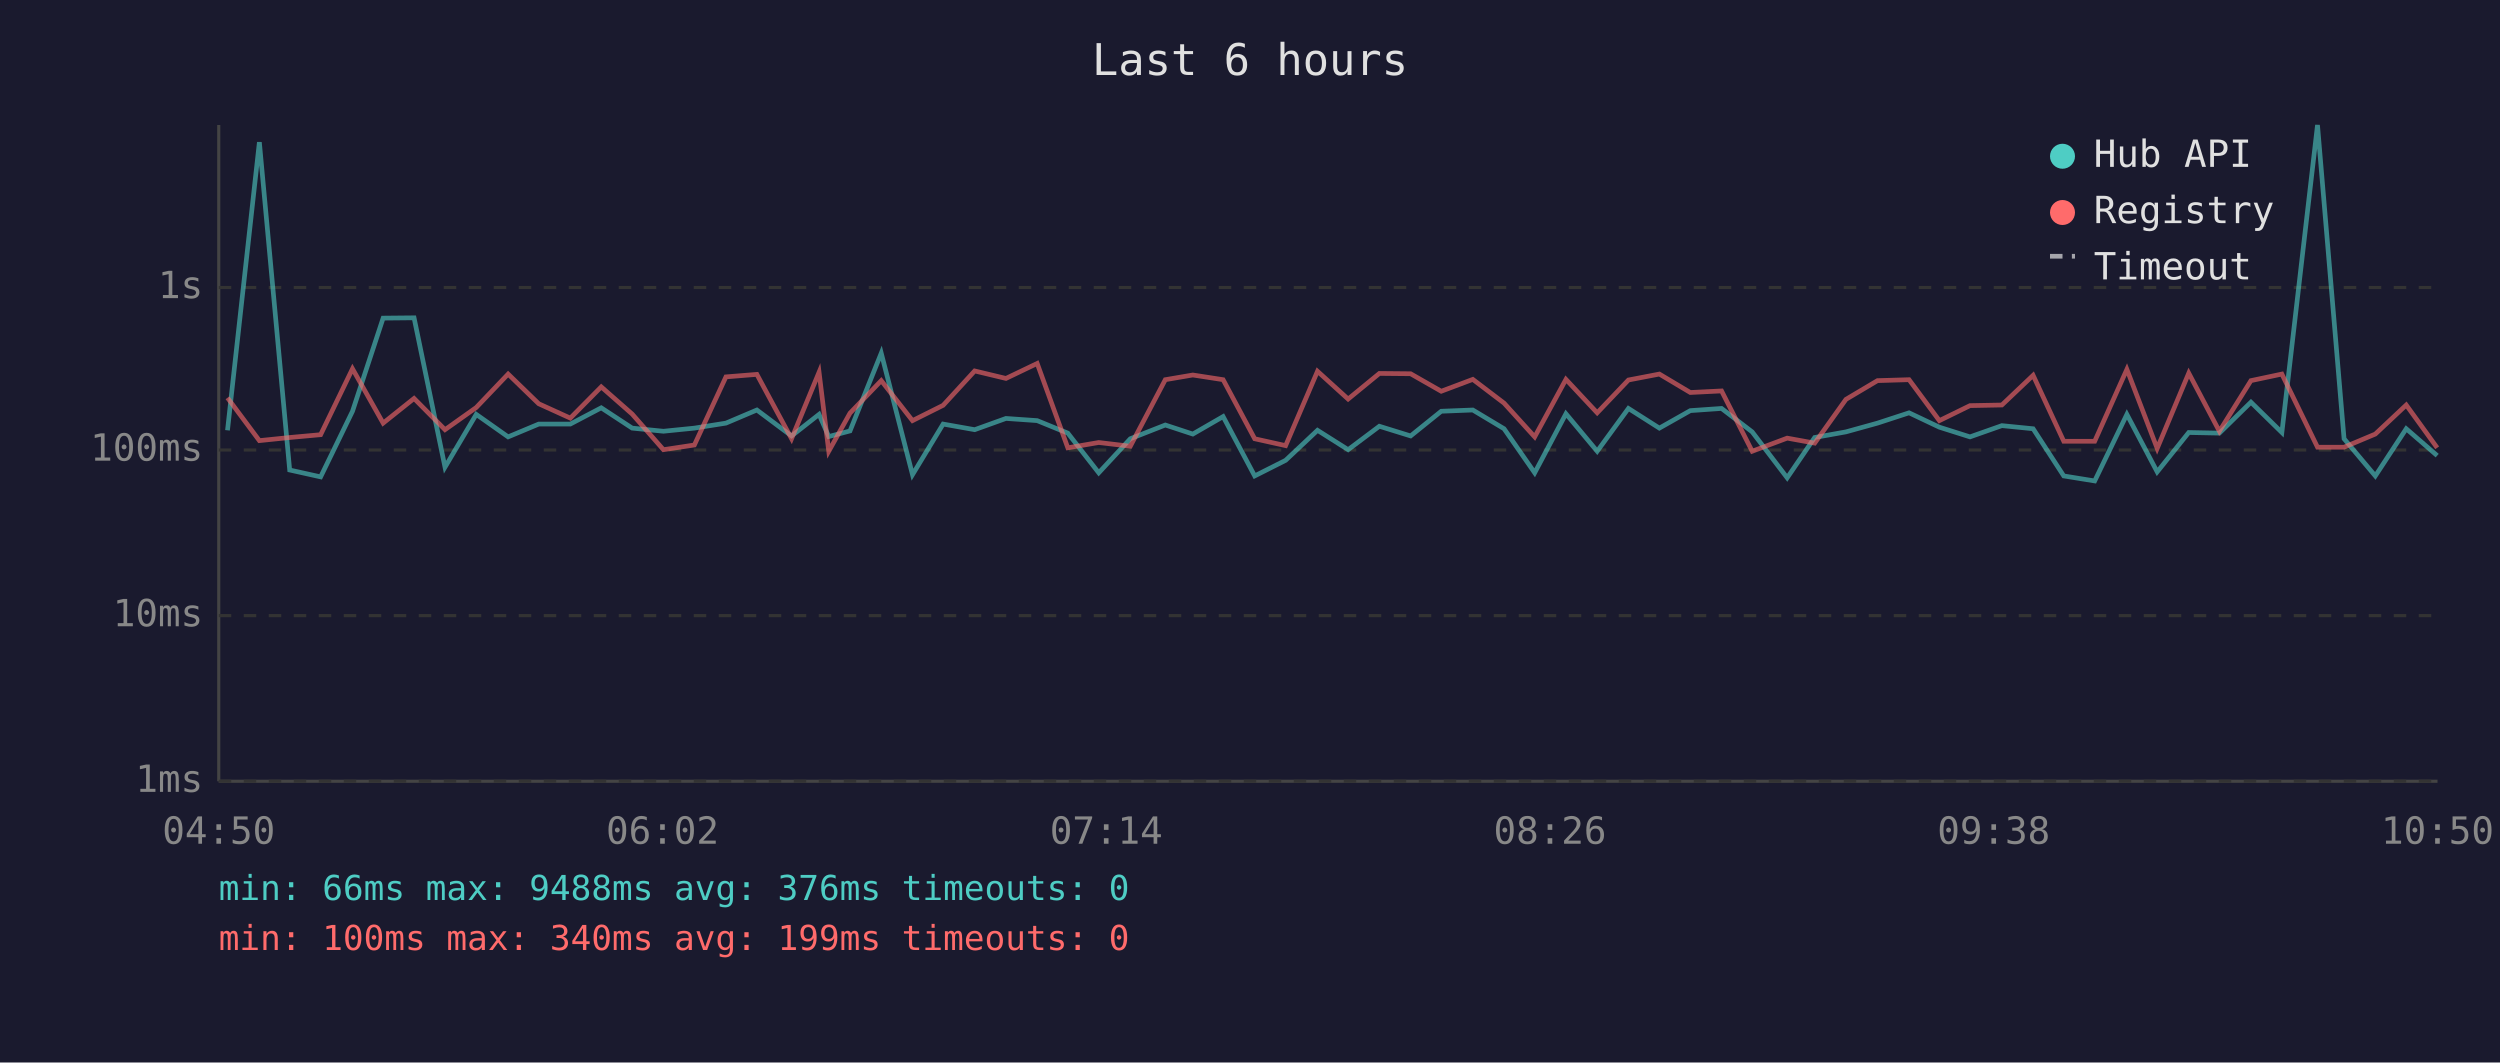
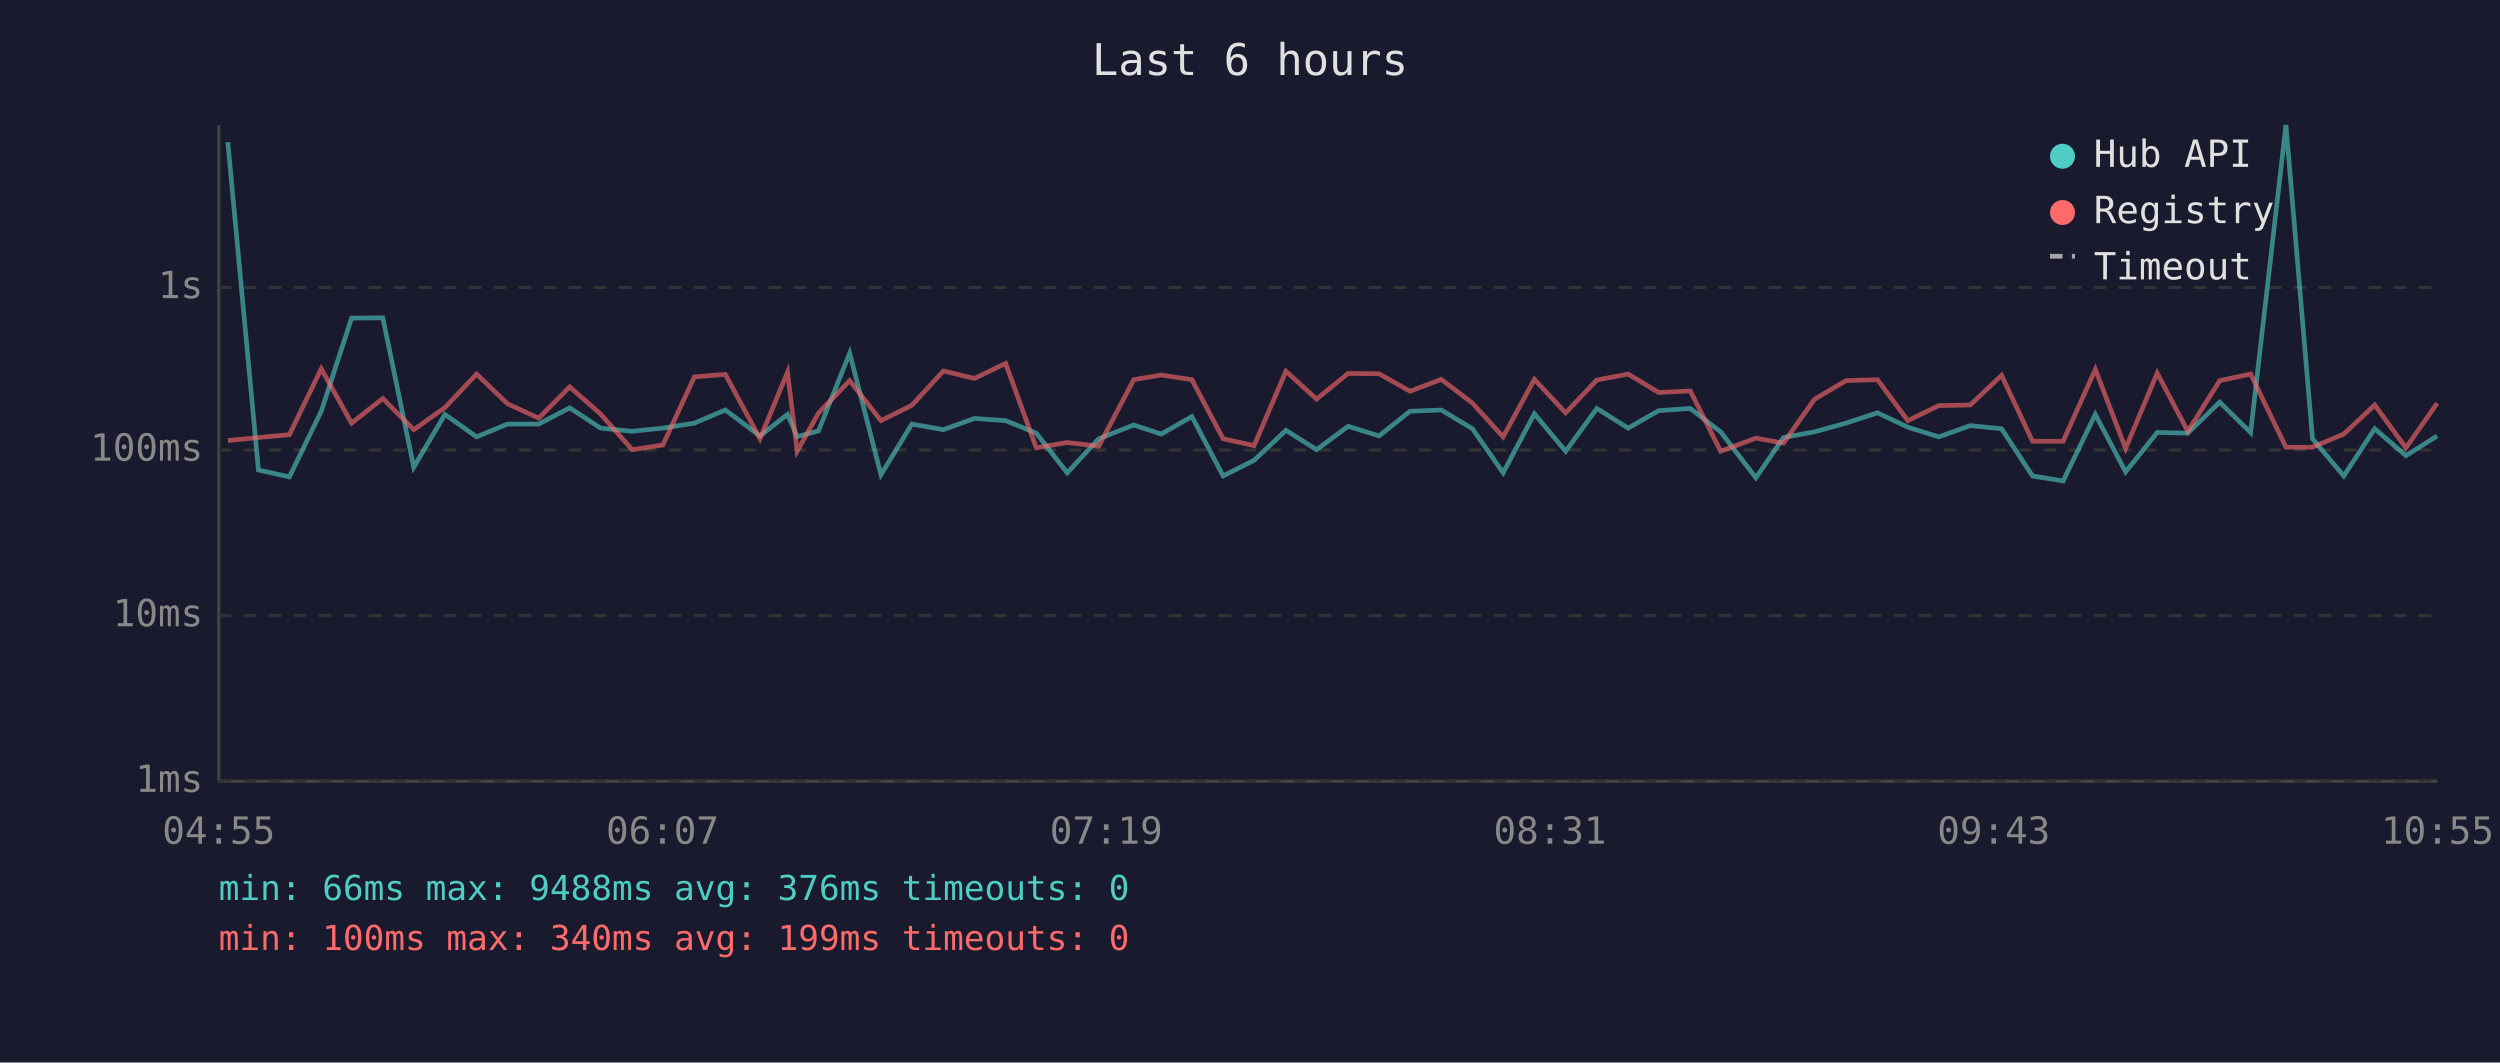
<svg xmlns="http://www.w3.org/2000/svg" viewBox="0 0 800 340" font-family="monospace" font-size="12">
  <rect width="800" height="340" fill="#1a1a2e" />
  <text x="400" y="24" fill="#e0e0e0" font-size="14" text-anchor="middle">Last 6 hours</text>
  <line x1="70" y1="40" x2="70" y2="250" stroke="#444" stroke-width="1" />
  <line x1="70" y1="250" x2="780" y2="250" stroke="#444" stroke-width="1" />
  <line x1="70" y1="250" x2="780" y2="250" stroke="#333" stroke-width="1" stroke-dasharray="4" />
  <text x="65" y="250" fill="#888" text-anchor="end" dominant-baseline="middle">1ms</text>
  <line x1="70" y1="197" x2="780" y2="197" stroke="#333" stroke-width="1" stroke-dasharray="4" />
  <text x="65" y="197" fill="#888" text-anchor="end" dominant-baseline="middle">10ms</text>
  <line x1="70" y1="144" x2="780" y2="144" stroke="#333" stroke-width="1" stroke-dasharray="4" />
  <text x="65" y="144" fill="#888" text-anchor="end" dominant-baseline="middle">100ms</text>
  <line x1="70" y1="92" x2="780" y2="92" stroke="#333" stroke-width="1" stroke-dasharray="4" />
  <text x="65" y="92" fill="#888" text-anchor="end" dominant-baseline="middle">1s</text>
-   <text x="70" y="270" fill="#888" text-anchor="middle">04:50</text>
-   <text x="212" y="270" fill="#888" text-anchor="middle">06:02</text>
-   <text x="354" y="270" fill="#888" text-anchor="middle">07:14</text>
-   <text x="496" y="270" fill="#888" text-anchor="middle">08:26</text>
-   <text x="638" y="270" fill="#888" text-anchor="middle">09:38</text>
-   <text x="780" y="270" fill="#888" text-anchor="middle">10:50</text>
-   <polyline points="72.8,137.7 83.0,45.5 92.7,150.4 102.6,152.6 112.8,131.6 122.6,101.8 132.5,101.7 142.4,149.5 152.4,132.6 162.6,139.8 172.4,135.7 182.5,135.7 192.4,130.5 202.3,137.0 212.3,138.0 222.2,137.0 232.3,135.4 242.2,131.2 253.3,139.5 262.1,132.6 265.2,139.7 272.0,137.9 282.0,113.0 292.0,151.9 301.8,135.7 311.9,137.5 321.9,133.9 331.9,134.6 341.7,138.6 351.6,151.3 361.7,140.4 372.9,136.0 381.7,138.9 391.4,133.3 401.5,152.3 411.4,147.3 421.6,137.7 431.4,143.9 441.4,136.4 451.4,139.5 461.2,131.6 471.3,131.2 481.3,137.2 491.1,151.3 501.1,132.4 511.1,144.4 521.1,130.7 531.0,137.0 540.9,131.4 550.9,130.7 560.7,138.2 571.9,152.9 580.7,140.0 590.7,138.2 600.8,135.4 610.9,132.1 620.6,136.7 630.4,139.8 640.6,136.2 650.6,137.2 660.4,152.3 670.3,153.9 680.6,132.6 690.3,151.0 700.4,138.4 710.2,138.6 720.3,128.7 730.2,138.4 741.6,40.0 750.1,140.4 760.1,152.3 770.0,137.2 779.9,145.8" fill="none" stroke="#4ecdc4" stroke-width="1.5" opacity="0.6" />
-   <polyline points="72.8,127.3 83.0,141.0 92.7,140.0 102.6,139.1 112.8,118.0 122.6,135.4 132.5,127.5 142.4,137.5 152.4,130.4 162.6,119.7 172.4,129.2 182.5,133.8 192.4,123.8 202.3,132.5 212.3,143.9 222.2,142.4 232.3,120.6 242.2,119.8 253.3,140.4 262.1,119.1 265.2,144.4 272.0,132.2 282.0,121.8 292.0,134.6 301.8,129.7 311.9,118.7 321.9,121.1 331.9,116.3 341.7,143.3 351.6,141.6 361.7,142.8 372.9,121.5 381.7,120.0 391.4,121.5 401.5,140.4 411.4,142.6 421.6,118.8 431.4,127.7 441.4,119.5 451.4,119.6 461.2,125.2 471.3,121.4 481.3,129.0 491.1,139.8 501.1,121.4 511.1,132.1 521.1,121.6 531.0,119.7 540.9,125.6 550.9,125.1 560.7,144.4 571.9,140.2 580.7,141.8 590.7,127.8 600.8,121.8 610.9,121.5 620.6,134.6 630.4,129.8 640.6,129.6 650.6,120.1 660.4,141.2 670.3,141.2 680.6,118.2 690.3,143.5 700.4,119.4 710.2,138.0 720.3,121.8 730.2,119.7 741.6,143.1 750.1,143.1 760.1,138.9 770.0,129.6 779.9,143.3" fill="none" stroke="#ff6b6b" stroke-width="1.5" opacity="0.6" />
+   <text x="70" y="270" fill="#888" text-anchor="middle">04:55</text>
+   <text x="212" y="270" fill="#888" text-anchor="middle">06:07</text>
+   <text x="354" y="270" fill="#888" text-anchor="middle">07:19</text>
+   <text x="496" y="270" fill="#888" text-anchor="middle">08:31</text>
+   <text x="638" y="270" fill="#888" text-anchor="middle">09:43</text>
+   <text x="780" y="270" fill="#888" text-anchor="middle">10:55</text>
+   <polyline points="72.9,45.5 82.7,150.4 92.6,152.6 102.8,131.6 112.5,101.8 122.5,101.7 132.4,149.5 142.4,132.6 152.5,139.8 162.4,135.7 172.4,135.7 182.3,130.5 192.2,137.0 202.3,138.0 212.1,137.0 222.2,135.4 232.1,131.2 243.2,139.5 252.0,132.6 255.1,139.7 261.9,137.9 271.9,113.0 281.9,151.9 291.8,135.7 301.9,137.5 311.8,133.9 321.8,134.6 331.6,138.6 341.5,151.3 351.6,140.4 362.8,136.0 371.6,138.9 381.4,133.3 391.4,152.3 401.3,147.3 411.5,137.7 421.3,143.9 431.4,136.4 441.3,139.5 451.2,131.6 461.2,131.2 471.2,137.2 481.0,151.3 491.0,132.4 501.0,144.4 511.0,130.7 521.0,137.0 530.8,131.4 540.9,130.7 550.6,138.2 561.9,152.9 570.7,140.0 580.6,138.2 590.7,135.4 600.8,132.1 610.5,136.7 620.4,139.8 630.5,136.2 640.5,137.2 650.4,152.3 660.2,153.9 670.5,132.6 680.2,151.0 690.3,138.4 700.1,138.6 710.3,128.7 720.2,138.4 731.5,40.0 740.0,140.4 750.0,152.3 759.9,137.2 769.9,145.8 779.9,139.5" fill="none" stroke="#4ecdc4" stroke-width="1.5" opacity="0.6" />
+   <polyline points="72.9,141.0 82.7,140.0 92.6,139.1 102.8,118.0 112.5,135.4 122.5,127.5 132.4,137.5 142.4,130.4 152.5,119.7 162.4,129.2 172.4,133.8 182.3,123.8 192.2,132.5 202.3,143.9 212.1,142.4 222.2,120.6 232.1,119.8 243.2,140.4 252.0,119.1 255.1,144.4 261.9,132.2 271.9,121.8 281.9,134.6 291.8,129.7 301.9,118.7 311.8,121.1 321.8,116.3 331.6,143.3 341.5,141.6 351.6,142.8 362.8,121.5 371.6,120.0 381.4,121.5 391.4,140.4 401.3,142.6 411.5,118.8 421.3,127.7 431.4,119.5 441.3,119.6 451.2,125.2 461.2,121.4 471.2,129.0 481.0,139.8 491.0,121.4 501.0,132.1 511.0,121.6 521.0,119.7 530.8,125.6 540.9,125.1 550.6,144.4 561.9,140.2 570.7,141.8 580.6,127.8 590.7,121.8 600.8,121.5 610.5,134.6 620.4,129.8 630.5,129.6 640.5,120.1 650.4,141.2 660.2,141.2 670.5,118.2 680.2,143.5 690.3,119.4 700.1,138.0 710.3,121.8 720.2,119.7 731.5,143.1 740.0,143.1 750.0,138.9 759.9,129.6 769.9,143.3 779.9,129.0" fill="none" stroke="#ff6b6b" stroke-width="1.5" opacity="0.6" />
  <circle cx="660" cy="50" r="4" fill="#4ecdc4" />
  <text x="670" y="50" fill="#e0e0e0" dominant-baseline="middle">Hub API</text>
  <circle cx="660" cy="68" r="4" fill="#ff6b6b" />
  <text x="670" y="68" fill="#e0e0e0" dominant-baseline="middle">Registry</text>
  <line x1="656" y1="82" x2="664" y2="82" stroke="#e0e0e0" stroke-width="1.5" stroke-dasharray="4,3" opacity="0.7" />
  <text x="670" y="86" fill="#e0e0e0" dominant-baseline="middle">Timeout</text>
  <text x="70" y="288" fill="#4ecdc4" font-size="11">min: 66ms  max: 9488ms  avg: 376ms  timeouts: 0</text>
  <text x="70" y="304" fill="#ff6b6b" font-size="11">min: 100ms  max: 340ms  avg: 199ms  timeouts: 0</text>
</svg>
